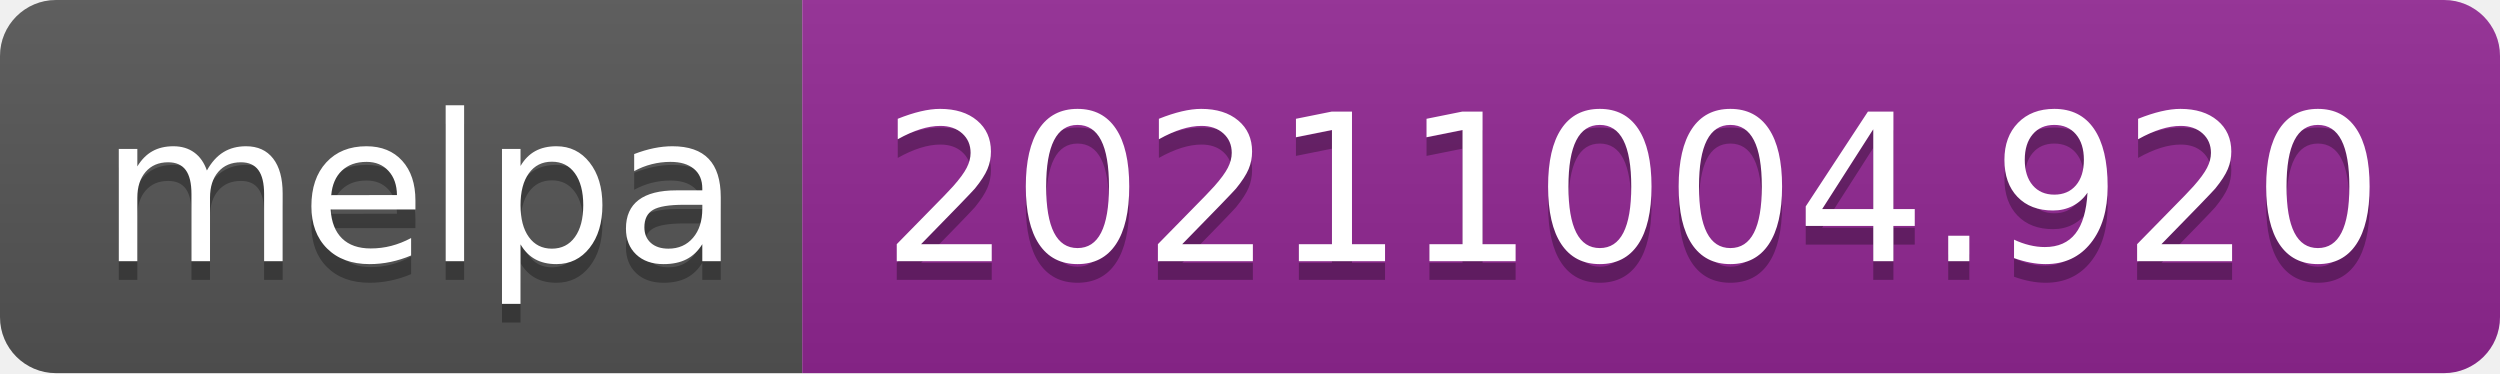
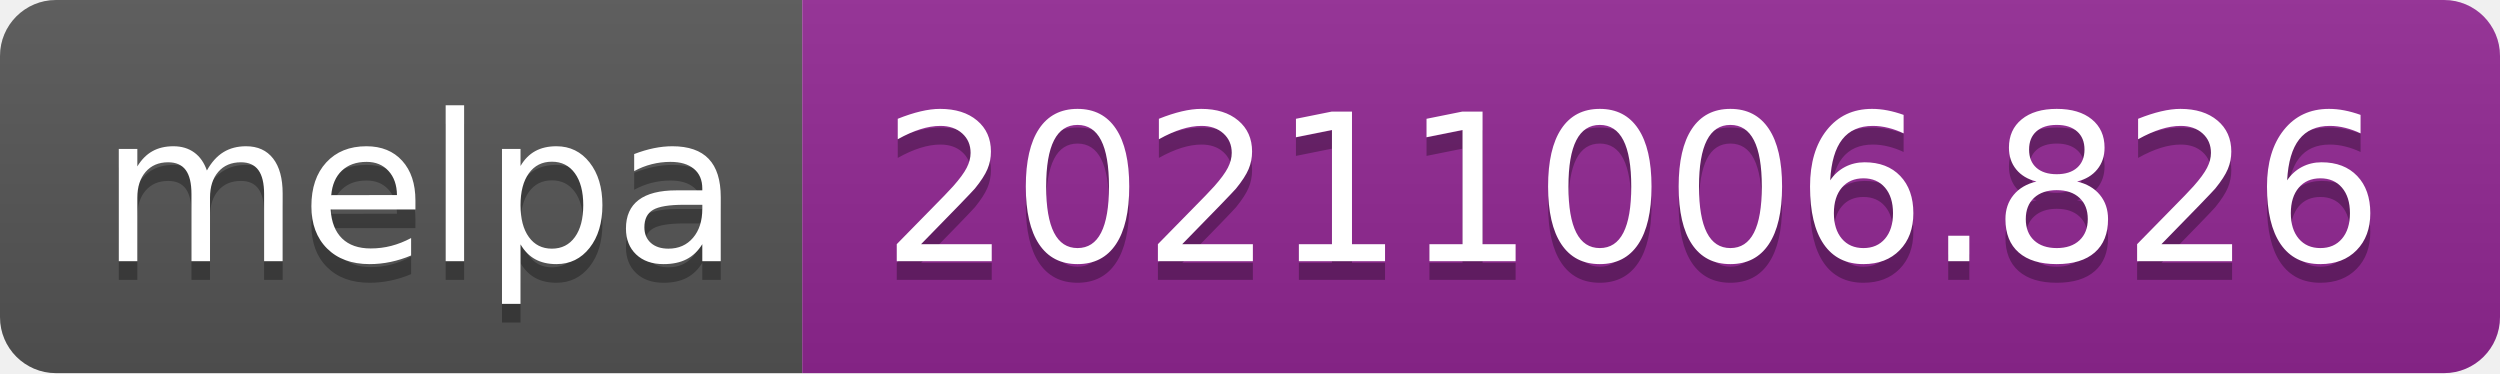
- <svg xmlns="http://www.w3.org/2000/svg" width="134" height="20" role="img" aria-label="melpa: 20211004.920">
+ <svg xmlns="http://www.w3.org/2000/svg" width="134" height="20" role="img" aria-label="melpa: 20211006.826">
  <linearGradient id="s" x2="0" y2="100%">
    <stop offset="0" stop-color="#bbb" stop-opacity=".1" />
    <stop offset="1" stop-opacity=".1" />
  </linearGradient>
  <clipPath id="r">
    <rect width="134" height="20" rx="3" fill="#fff" />
  </clipPath>
  <g clip-path="url(#r)">
    <rect width="43" height="20" fill="#555" />
    <rect x="43" width="91" height="20" fill="#922793" />
    <rect width="134" height="20" fill="url(#s)" />
  </g>
  <g fill="#fff" text-anchor="middle" font-family="Verdana,Geneva,DejaVu Sans,sans-serif" text-rendering="geometricPrecision" font-size="110">
    <text aria-hidden="true" x="225" y="150" fill="#010101" fill-opacity=".3" transform="scale(.1)" textLength="330">melpa</text>
    <text x="225" y="140" transform="scale(.1)" fill="#fff" textLength="330">melpa</text>
-     <text aria-hidden="true" x="875" y="150" fill="#010101" fill-opacity=".3" transform="scale(.1)" textLength="810">20211004.920</text>
-     <text x="875" y="140" transform="scale(.1)" fill="#fff" textLength="810">20211004.920</text>
+     <text aria-hidden="true" x="875" y="150" fill="#010101" fill-opacity=".3" transform="scale(.1)" textLength="810">20211006.826</text>
+     <text x="875" y="140" transform="scale(.1)" fill="#fff" textLength="810">20211006.826</text>
  </g>
</svg>
